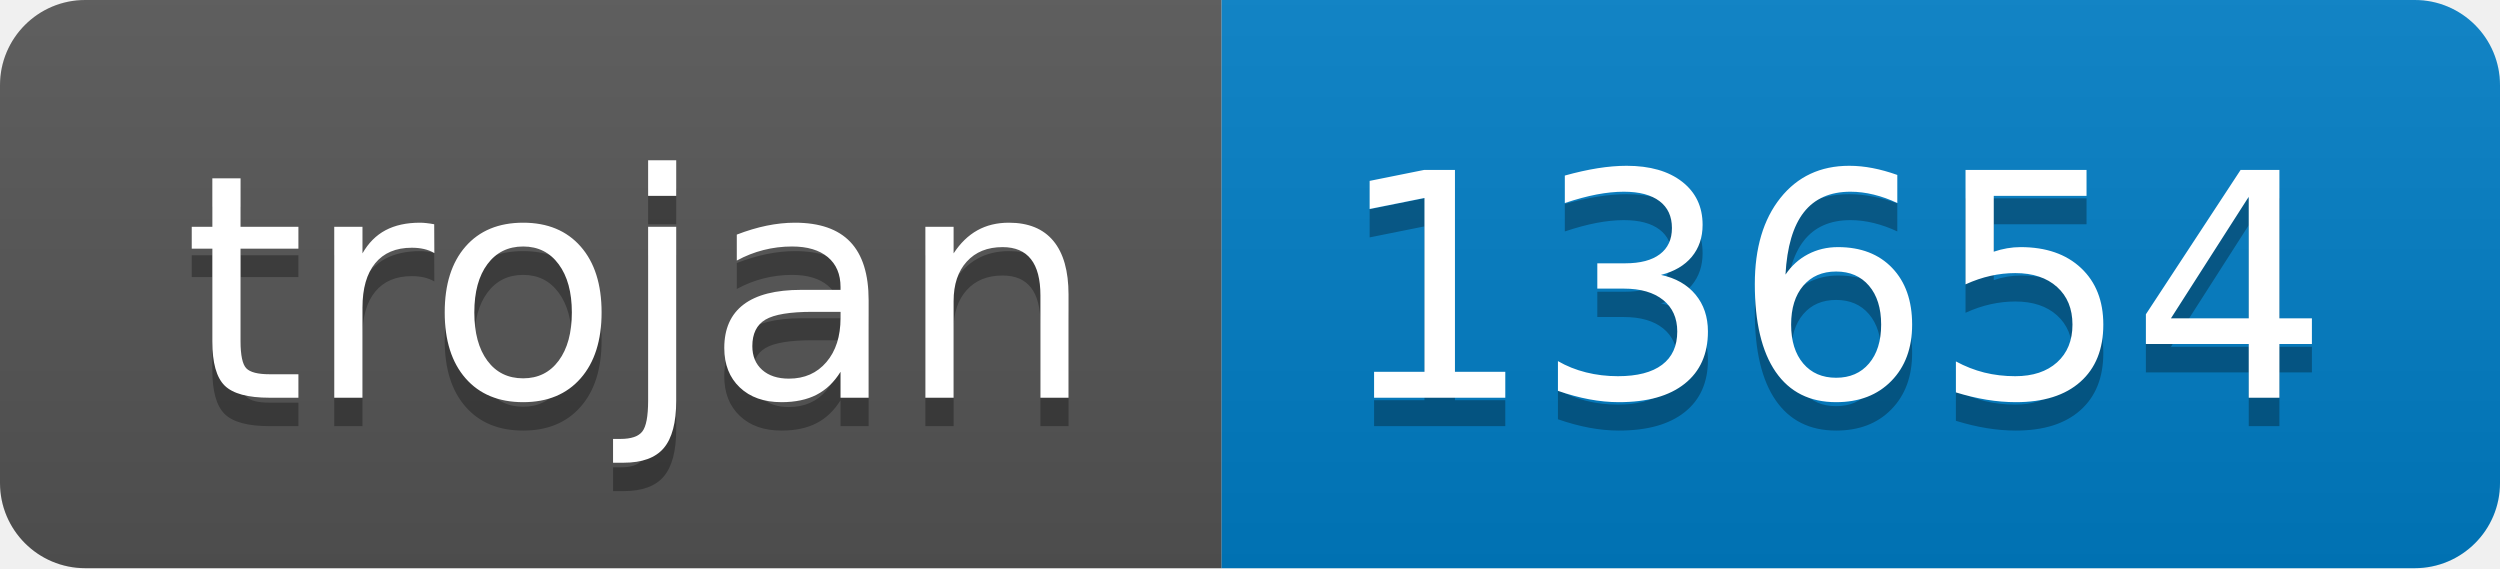
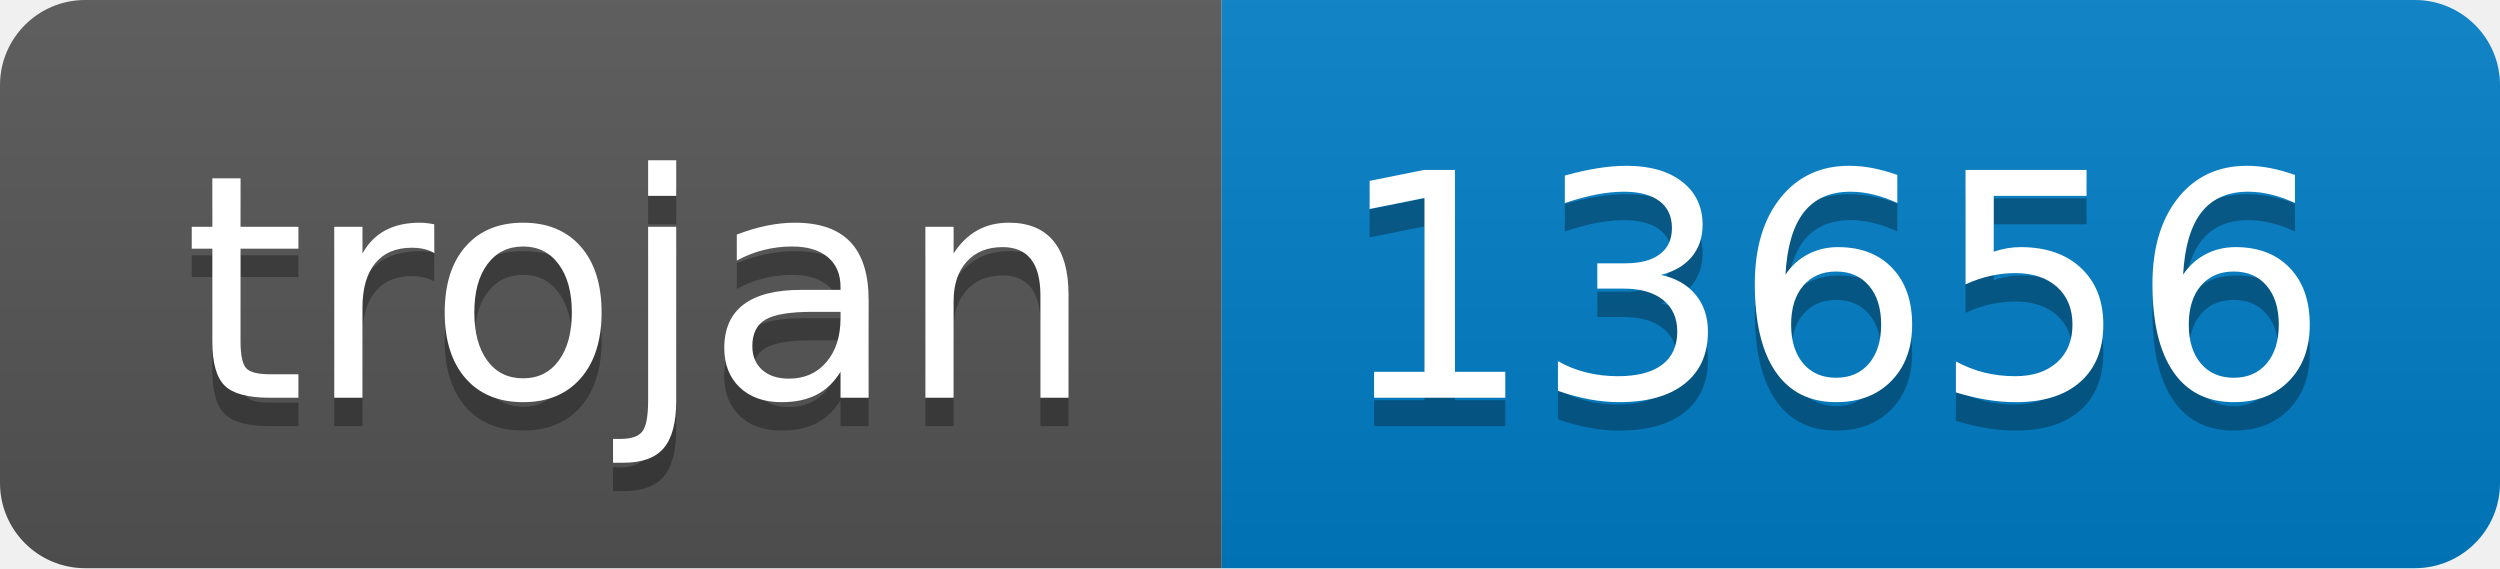
- <svg xmlns="http://www.w3.org/2000/svg" width="88" height="20" role="img" aria-label="trojan: 13654">
+ <svg xmlns="http://www.w3.org/2000/svg" width="88" height="20" role="img" aria-label="trojan: 13656">
  <linearGradient id="s" x2="0" y2="100%">
    <stop offset="0" stop-color="#bbb" stop-opacity=".1" />
    <stop offset="1" stop-opacity=".1" />
  </linearGradient>
  <clipPath id="r">
    <rect width="88" height="20" rx="3" fill="#fff" />
  </clipPath>
  <g clip-path="url(#r)">
    <rect width="43" height="20" fill="#555" />
    <rect x="43" width="45" height="20" fill="#007ec6" />
    <rect width="88" height="20" fill="url(#s)" />
  </g>
  <g fill="#fff" text-anchor="middle" font-family="Verdana,Geneva,DejaVu Sans,sans-serif" text-rendering="geometricPrecision" font-size="110">
    <text aria-hidden="true" x="225" y="150" fill="#010101" fill-opacity=".3" transform="scale(.1)" textLength="330">trojan</text>
    <text x="225" y="140" transform="scale(.1)" fill="#fff" textLength="330">trojan</text>
-     <text aria-hidden="true" x="645" y="150" fill="#010101" fill-opacity=".3" transform="scale(.1)" textLength="350">13654</text>
-     <text x="645" y="140" transform="scale(.1)" fill="#fff" textLength="350">13654</text>
+     <text aria-hidden="true" x="645" y="150" fill="#010101" fill-opacity=".3" transform="scale(.1)" textLength="350">13656</text>
+     <text x="645" y="140" transform="scale(.1)" fill="#fff" textLength="350">13656</text>
  </g>
</svg>
